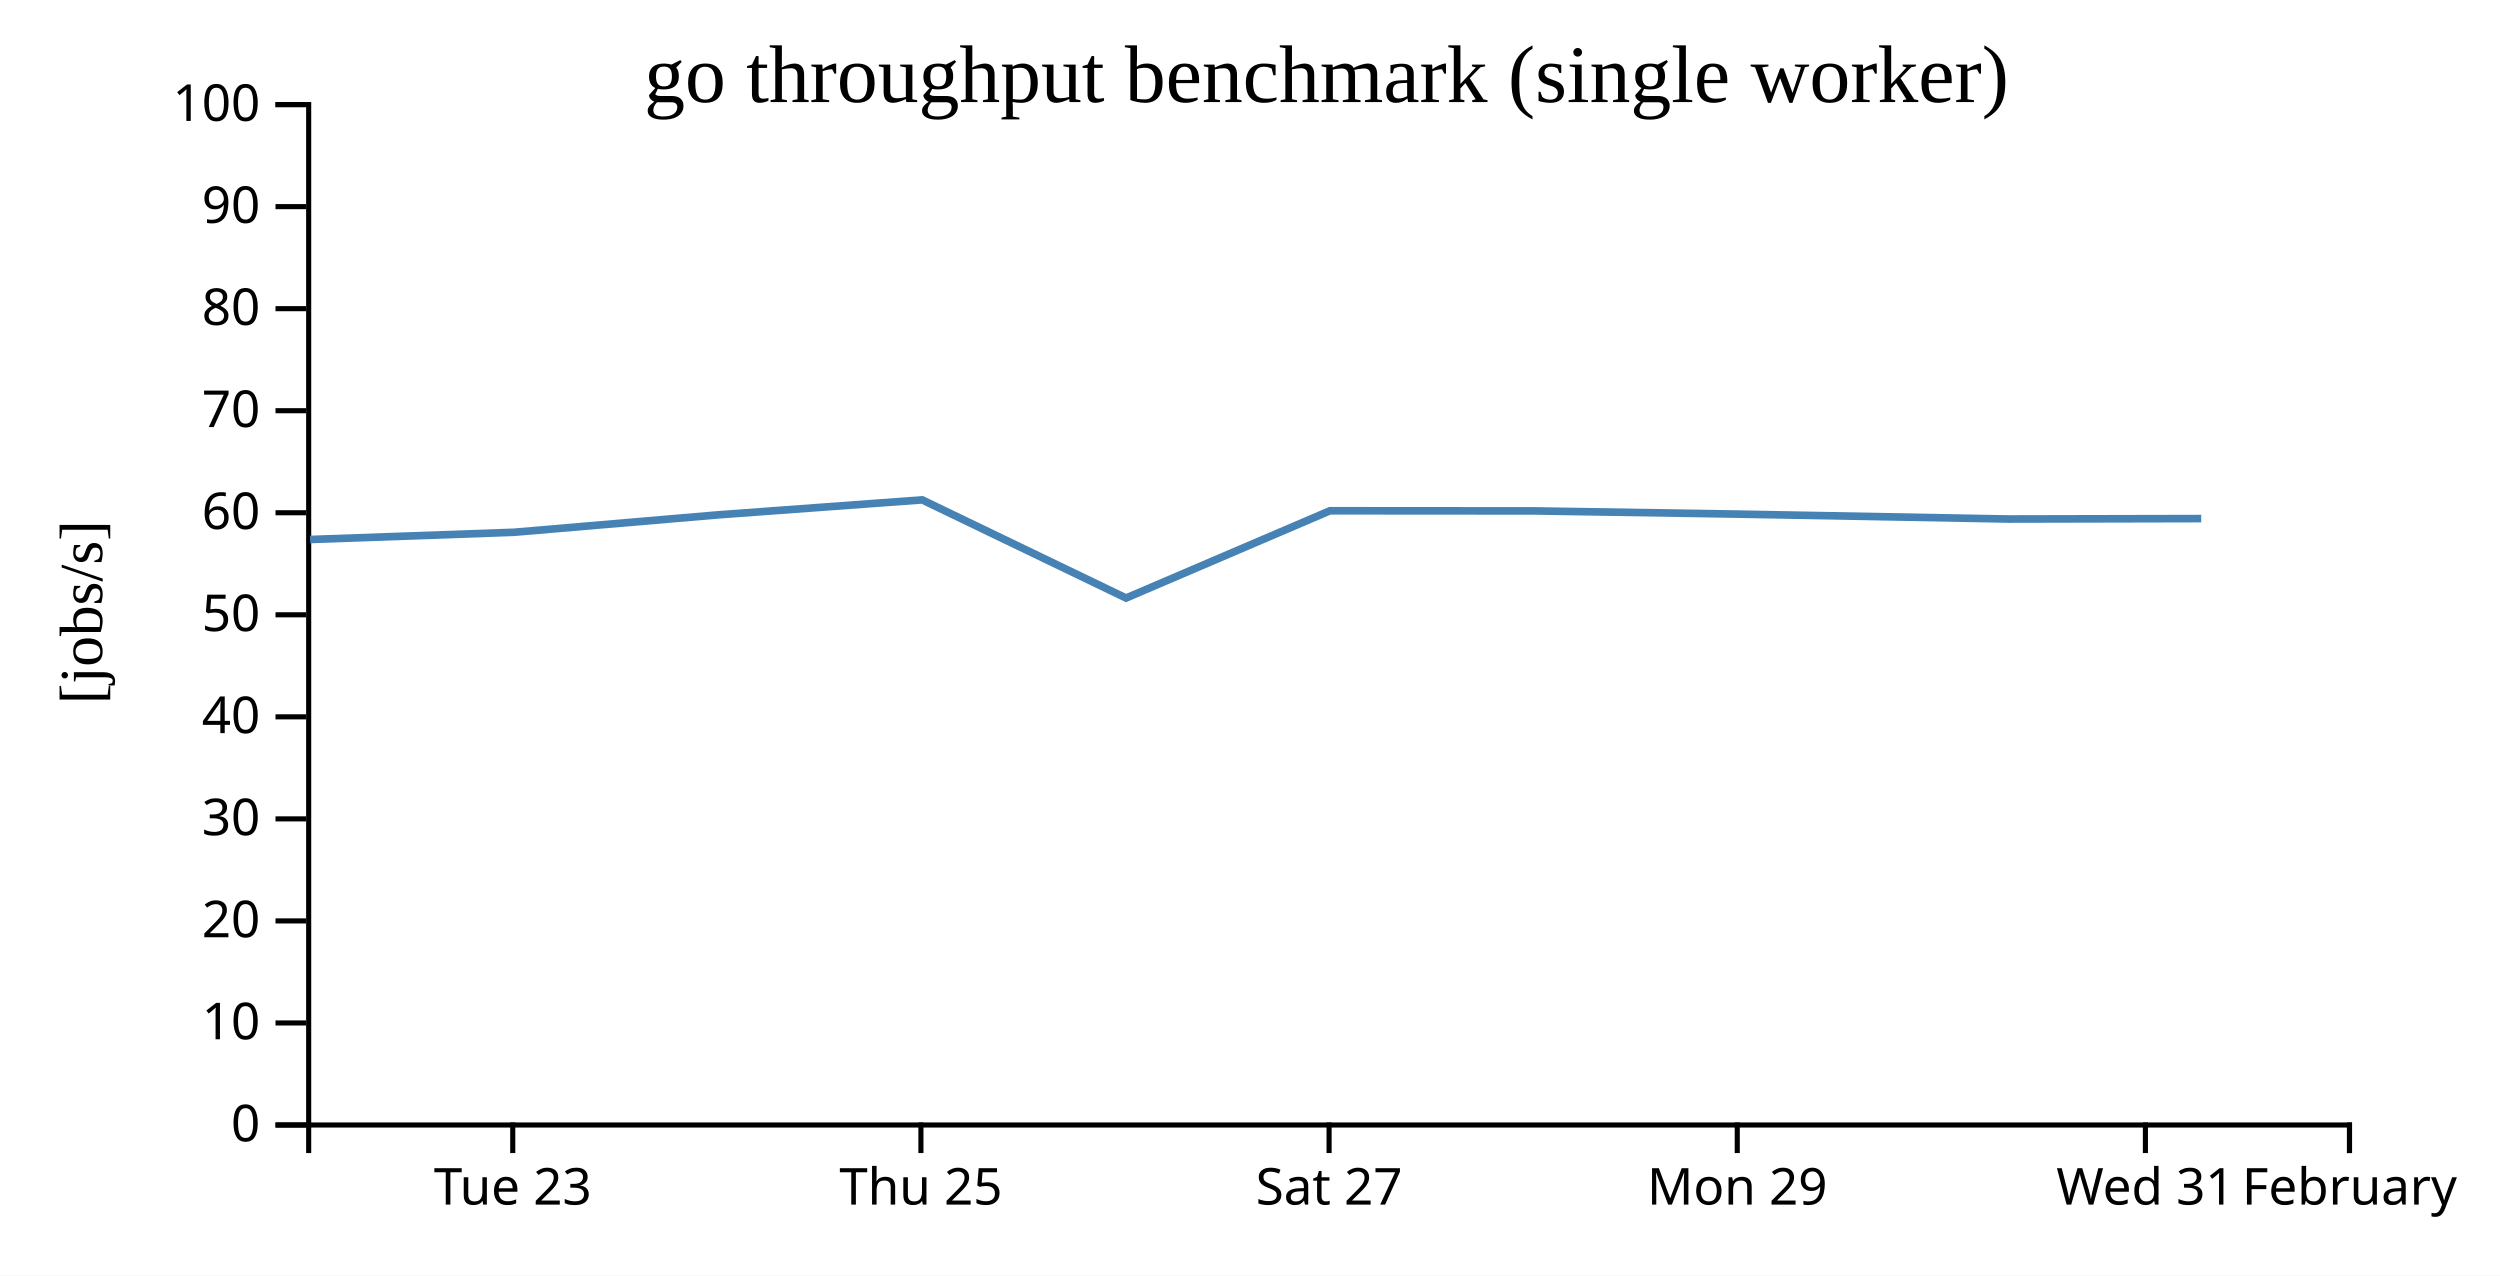
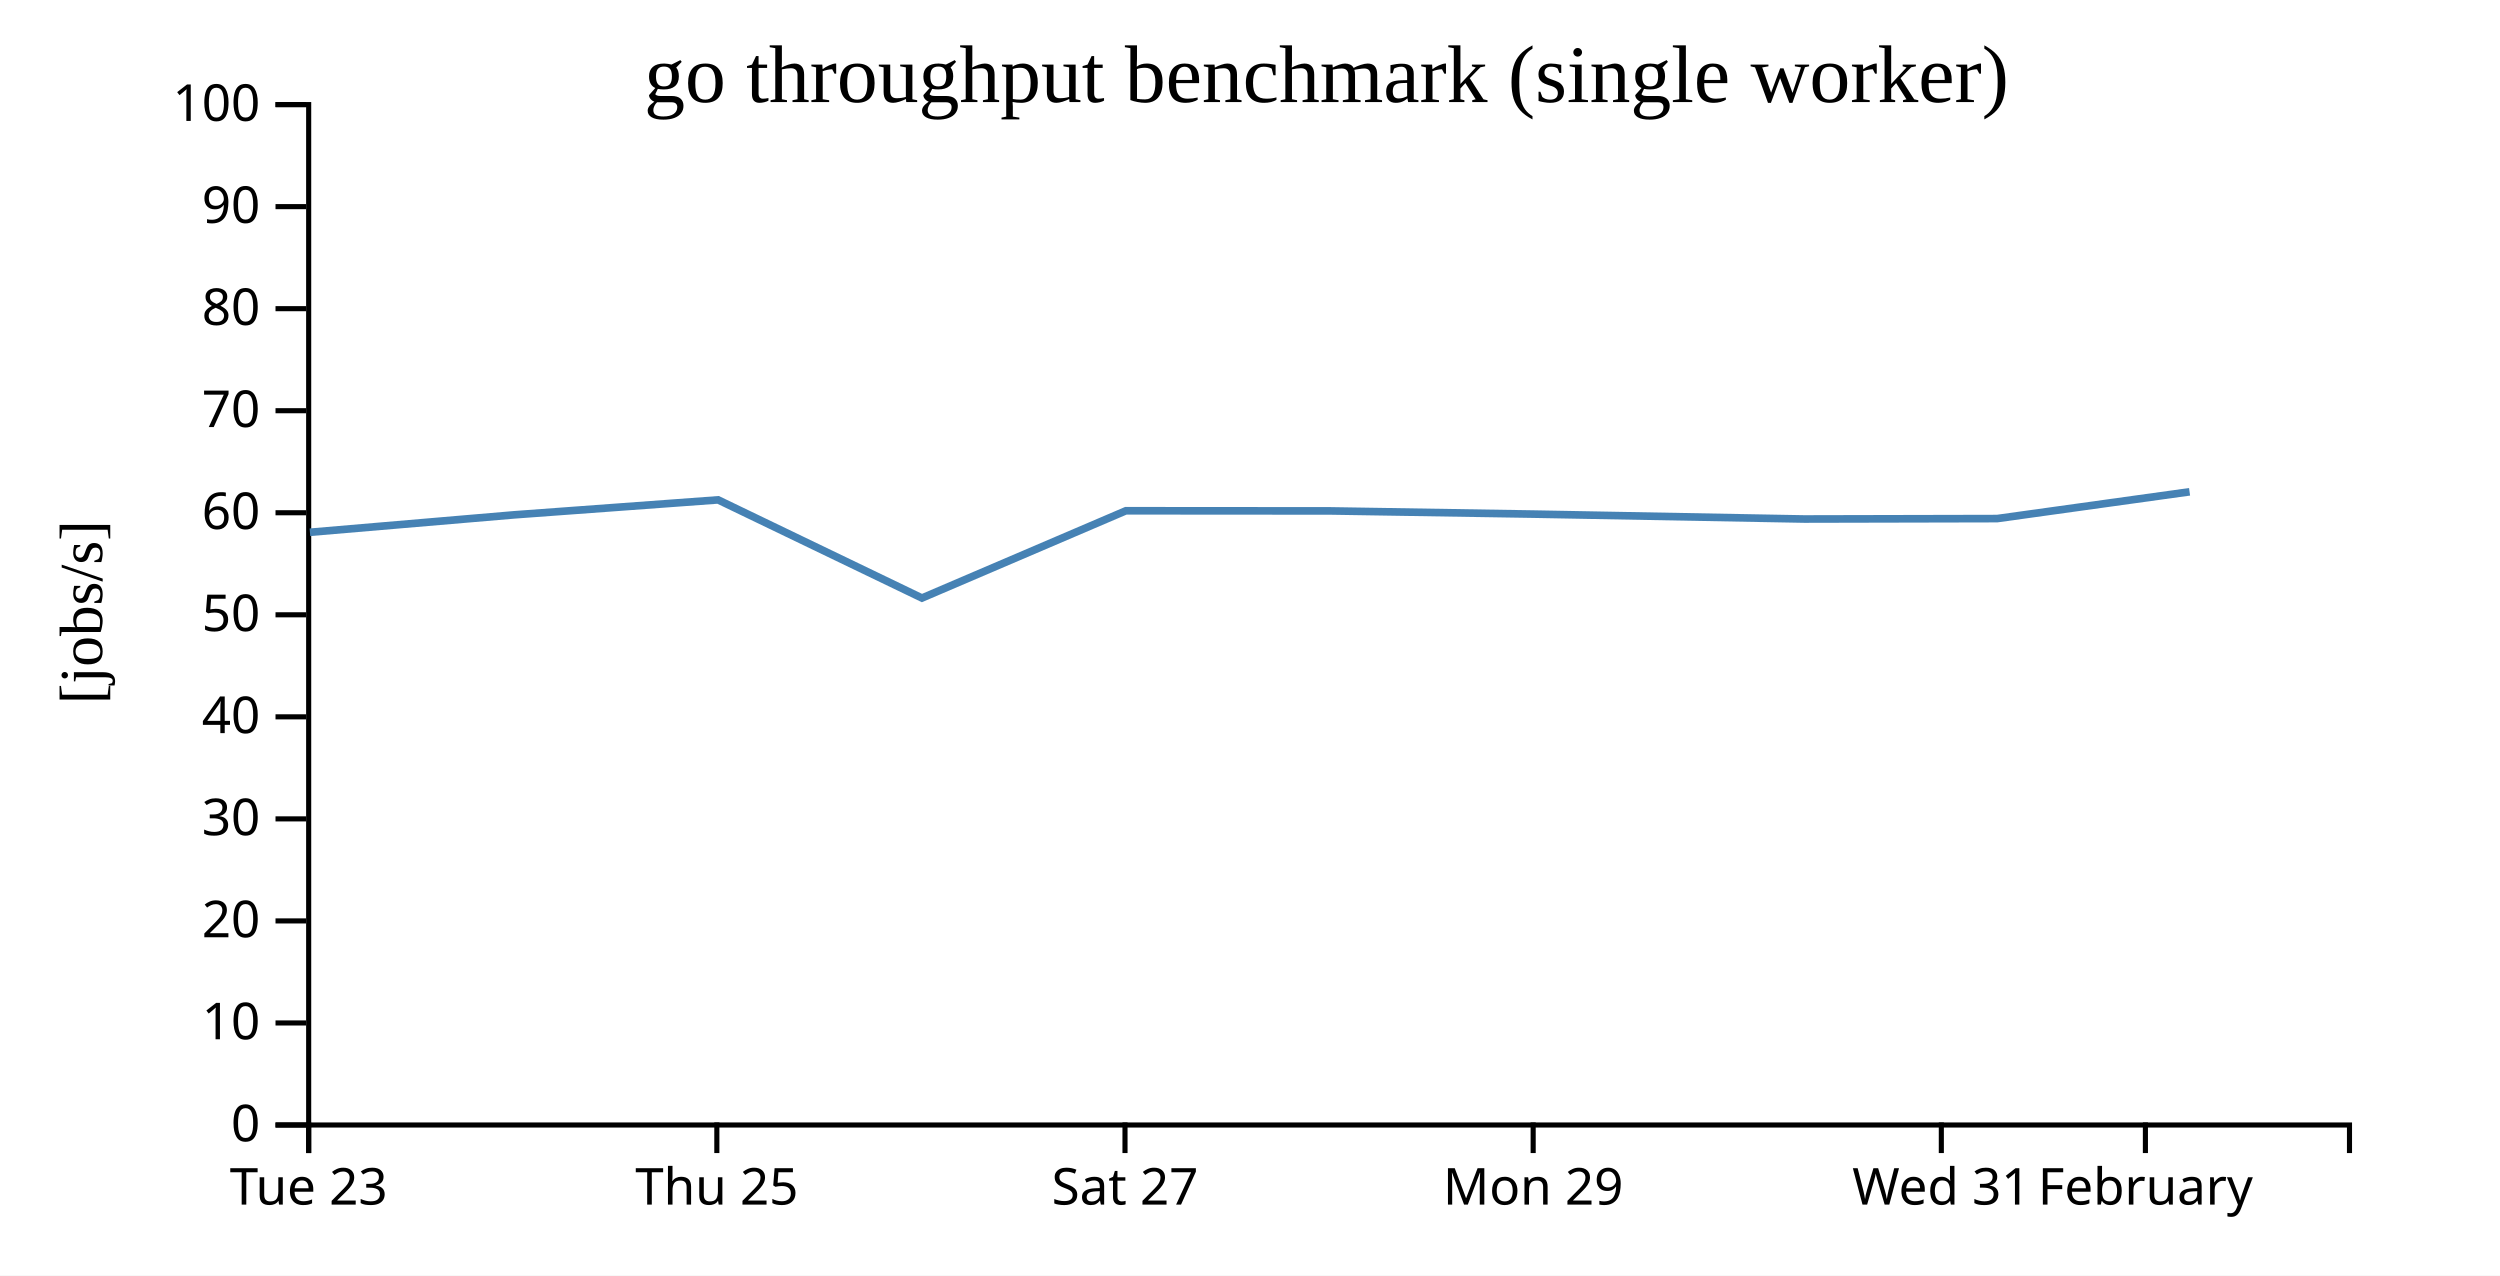
<svg xmlns="http://www.w3.org/2000/svg" width="490" height="250">
  <rect width="100%" height="100%" fill="white" />
  <g transform="translate(60,20)">
    <g transform="translate(0,200)" fill="none" font-size="10" font-family="sans-serif" text-anchor="middle">
      <path class="domain" stroke="currentColor" d="M0.5,6V0.5H400.5V6" />
-       <g class="tick" opacity="1" transform="translate(40.5,0)">
+       <g class="tick" opacity="1" transform="translate(0.5,0)">
        <line stroke="currentColor" y2="6" />
        <text fill="currentColor" y="9" dy="0.71em">Tue 23</text>
      </g>
-       <g class="tick" opacity="1" transform="translate(120.5,0)">
+       <g class="tick" opacity="1" transform="translate(80.5,0)">
        <line stroke="currentColor" y2="6" />
        <text fill="currentColor" y="9" dy="0.71em">Thu 25</text>
      </g>
-       <g class="tick" opacity="1" transform="translate(200.5,0)">
+       <g class="tick" opacity="1" transform="translate(160.5,0)">
        <line stroke="currentColor" y2="6" />
        <text fill="currentColor" y="9" dy="0.71em">Sat 27</text>
      </g>
-       <g class="tick" opacity="1" transform="translate(280.5,0)">
+       <g class="tick" opacity="1" transform="translate(240.5,0)">
        <line stroke="currentColor" y2="6" />
        <text fill="currentColor" y="9" dy="0.71em">Mon 29</text>
      </g>
-       <g class="tick" opacity="1" transform="translate(360.5,0)">
+       <g class="tick" opacity="1" transform="translate(320.5,0)">
        <line stroke="currentColor" y2="6" />
        <text fill="currentColor" y="9" dy="0.71em">Wed 31</text>
      </g>
-       <g class="tick" opacity="1" transform="translate(400.5,0)">
+       <g class="tick" opacity="1" transform="translate(360.5,0)">
        <line stroke="currentColor" y2="6" />
        <text fill="currentColor" y="9" dy="0.71em">February</text>
      </g>
    </g>
    <g fill="none" font-size="10" font-family="sans-serif" text-anchor="end">
      <path class="domain" stroke="currentColor" d="M-6,200.5H0.5V0.5H-6" />
      <g class="tick" opacity="1" transform="translate(0,200.5)">
        <line stroke="currentColor" x2="-6" />
        <text fill="currentColor" x="-9" dy="0.32em">0</text>
      </g>
      <g class="tick" opacity="1" transform="translate(0,180.5)">
        <line stroke="currentColor" x2="-6" />
        <text fill="currentColor" x="-9" dy="0.32em">10</text>
      </g>
      <g class="tick" opacity="1" transform="translate(0,160.5)">
        <line stroke="currentColor" x2="-6" />
        <text fill="currentColor" x="-9" dy="0.32em">20</text>
      </g>
      <g class="tick" opacity="1" transform="translate(0,140.5)">
        <line stroke="currentColor" x2="-6" />
        <text fill="currentColor" x="-9" dy="0.32em">30</text>
      </g>
      <g class="tick" opacity="1" transform="translate(0,120.5)">
        <line stroke="currentColor" x2="-6" />
        <text fill="currentColor" x="-9" dy="0.32em">40</text>
      </g>
      <g class="tick" opacity="1" transform="translate(0,100.5)">
        <line stroke="currentColor" x2="-6" />
        <text fill="currentColor" x="-9" dy="0.32em">50</text>
      </g>
      <g class="tick" opacity="1" transform="translate(0,80.5)">
        <line stroke="currentColor" x2="-6" />
        <text fill="currentColor" x="-9" dy="0.32em">60</text>
      </g>
      <g class="tick" opacity="1" transform="translate(0,60.5)">
        <line stroke="currentColor" x2="-6" />
        <text fill="currentColor" x="-9" dy="0.32em">70</text>
      </g>
      <g class="tick" opacity="1" transform="translate(0,40.5)">
        <line stroke="currentColor" x2="-6" />
        <text fill="currentColor" x="-9" dy="0.32em">80</text>
      </g>
      <g class="tick" opacity="1" transform="translate(0,20.5)">
        <line stroke="currentColor" x2="-6" />
        <text fill="currentColor" x="-9" dy="0.32em">90</text>
      </g>
      <g class="tick" opacity="1" transform="translate(0,0.5)">
        <line stroke="currentColor" x2="-6" />
        <text fill="currentColor" x="-9" dy="0.32em">100</text>
      </g>
    </g>
    <text text-anchor="middle" style="font-size: 12px" transform="rotate(-90)" y="-40" x="-100">[jobs/s]</text>
    <text text-anchor="middle" style="font-size: 16px" y="0" x="200">go throughput benchmark (single worker)</text>
-     <path fill="none" stroke="steelblue" stroke-width="1.5" d="M0.774,85.74L40.743,84.326L80.748,80.91L120.745,77.974L160.703,97.215L200.671,80.11L240.75,80.139L280.707,80.768L333.627,81.727L371.435,81.643" />
+     <path fill="none" stroke="steelblue" stroke-width="1.5" d="M0.743,84.326L40.748,80.91L80.745,77.974L120.703,97.215L160.671,80.11L200.75,80.139L240.707,80.768L293.627,81.727L331.435,81.643L369.156,76.391" />
  </g>
</svg>
